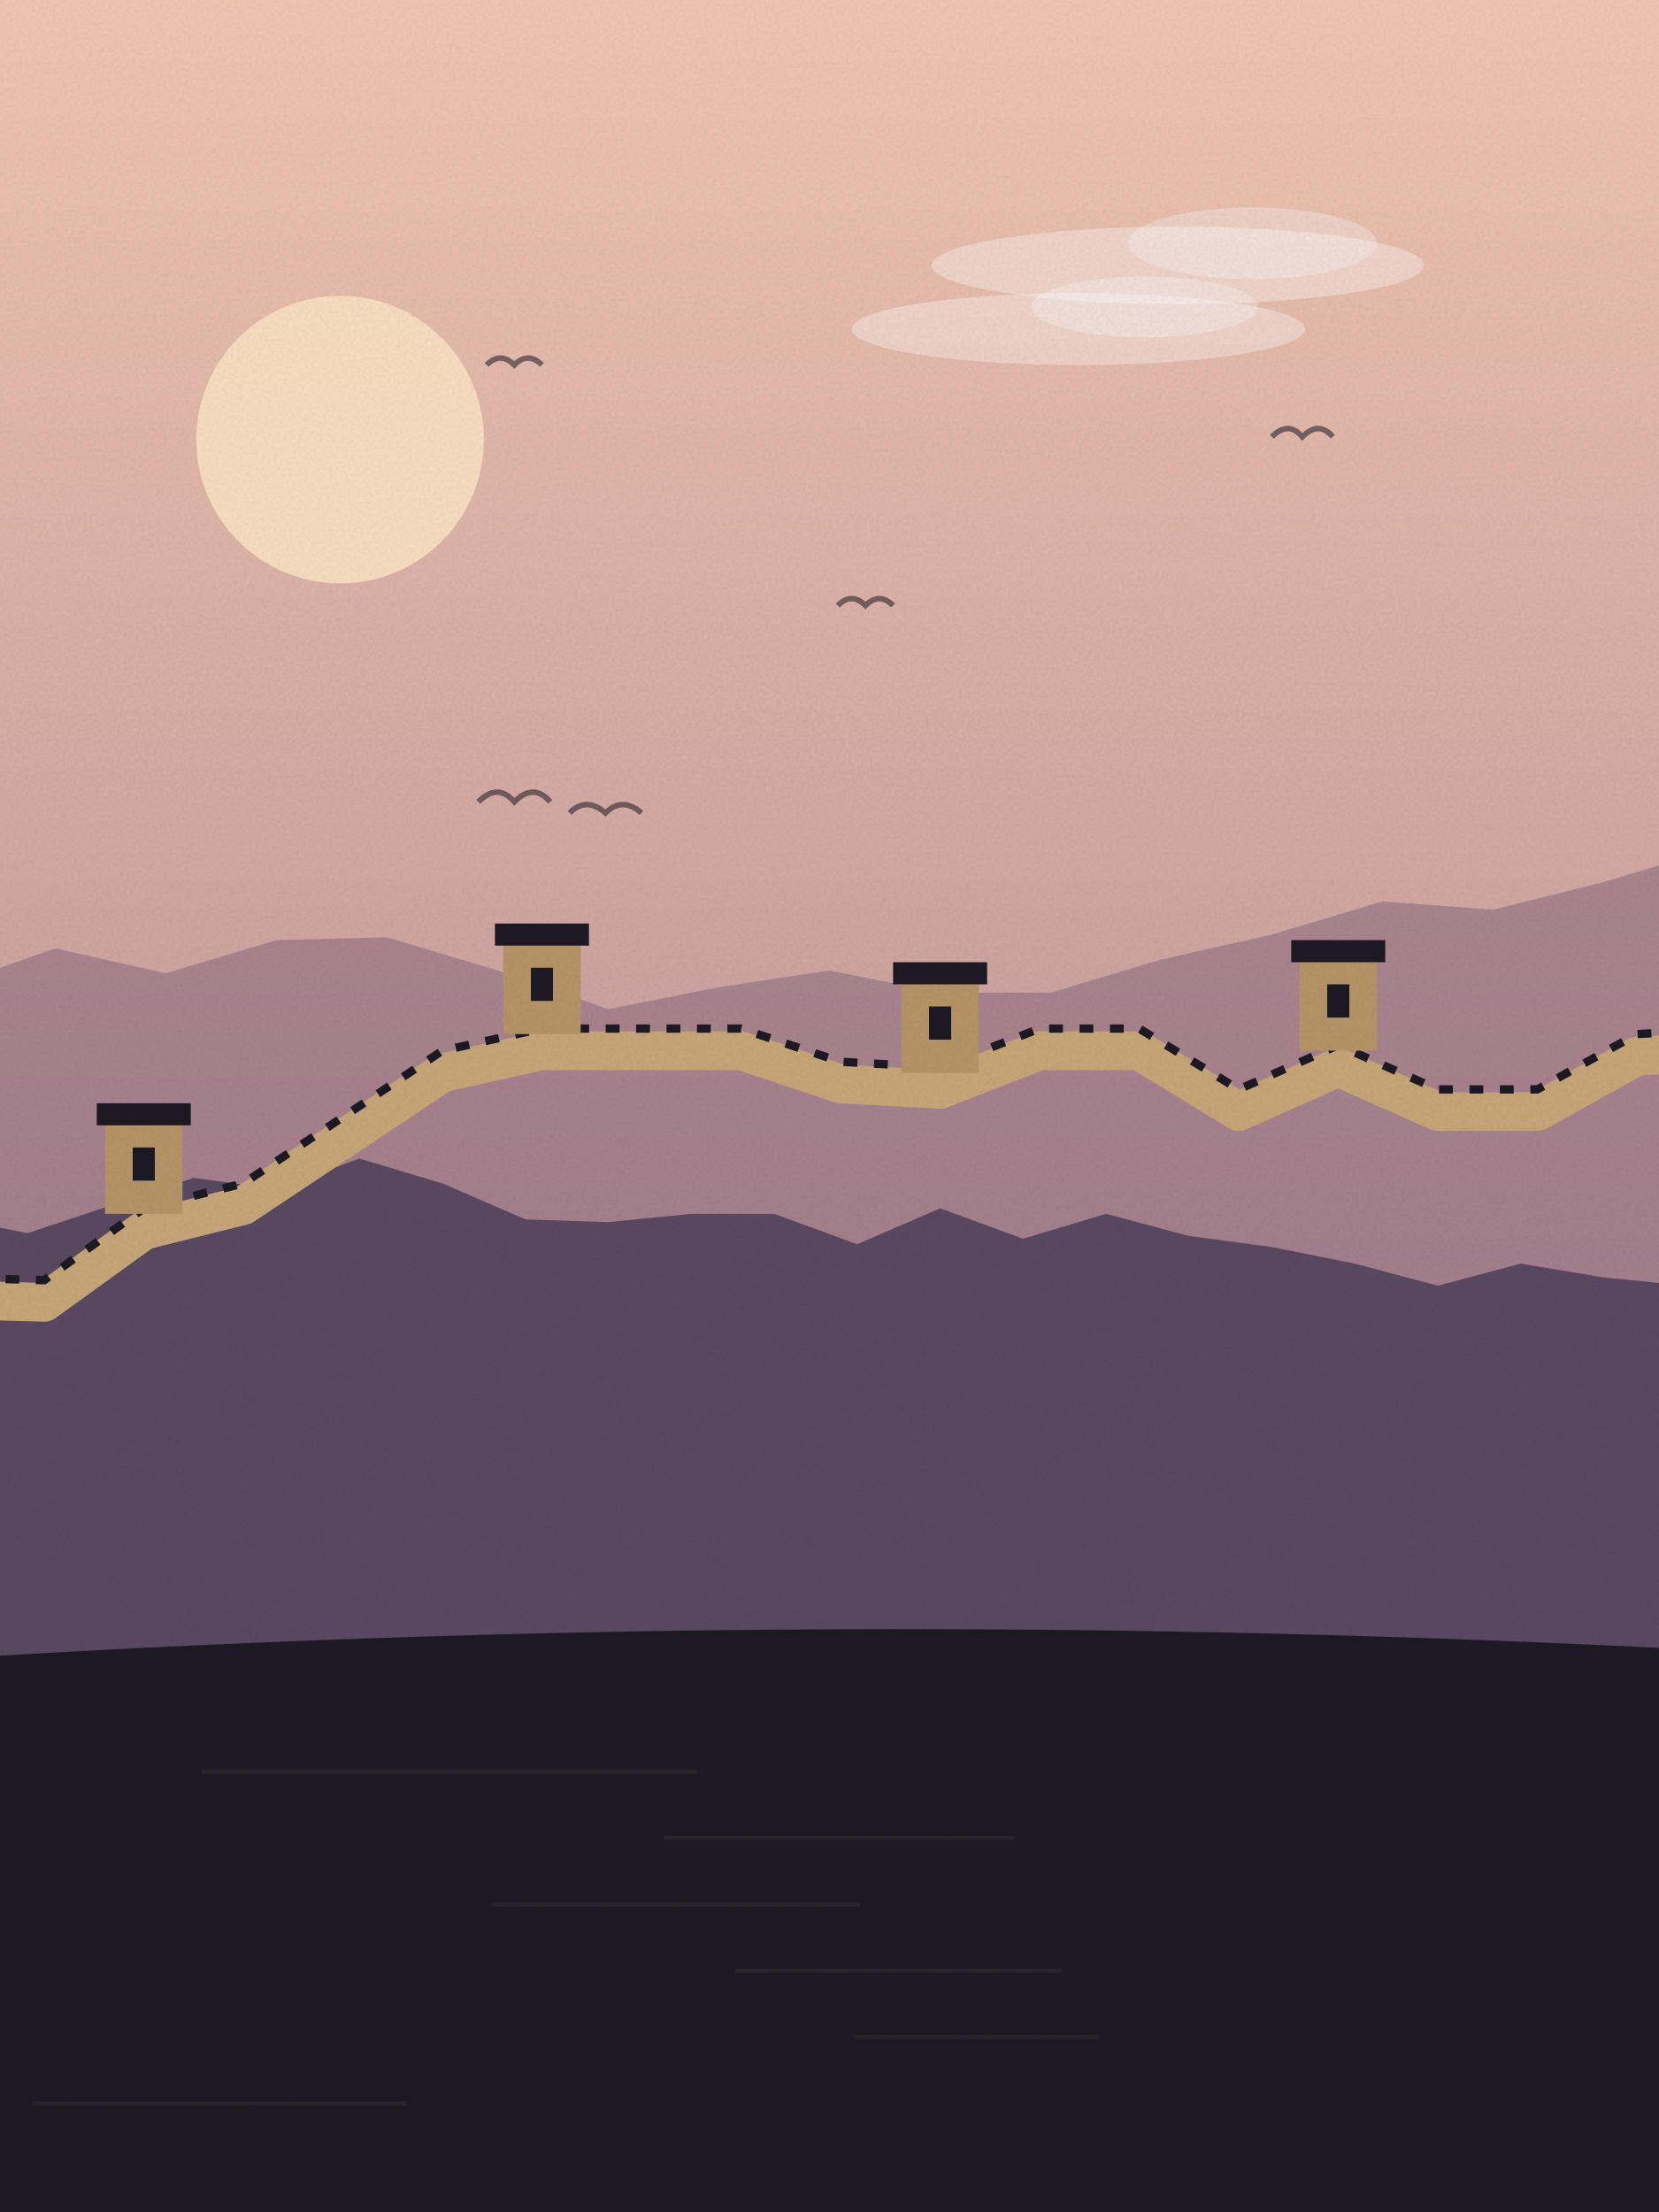
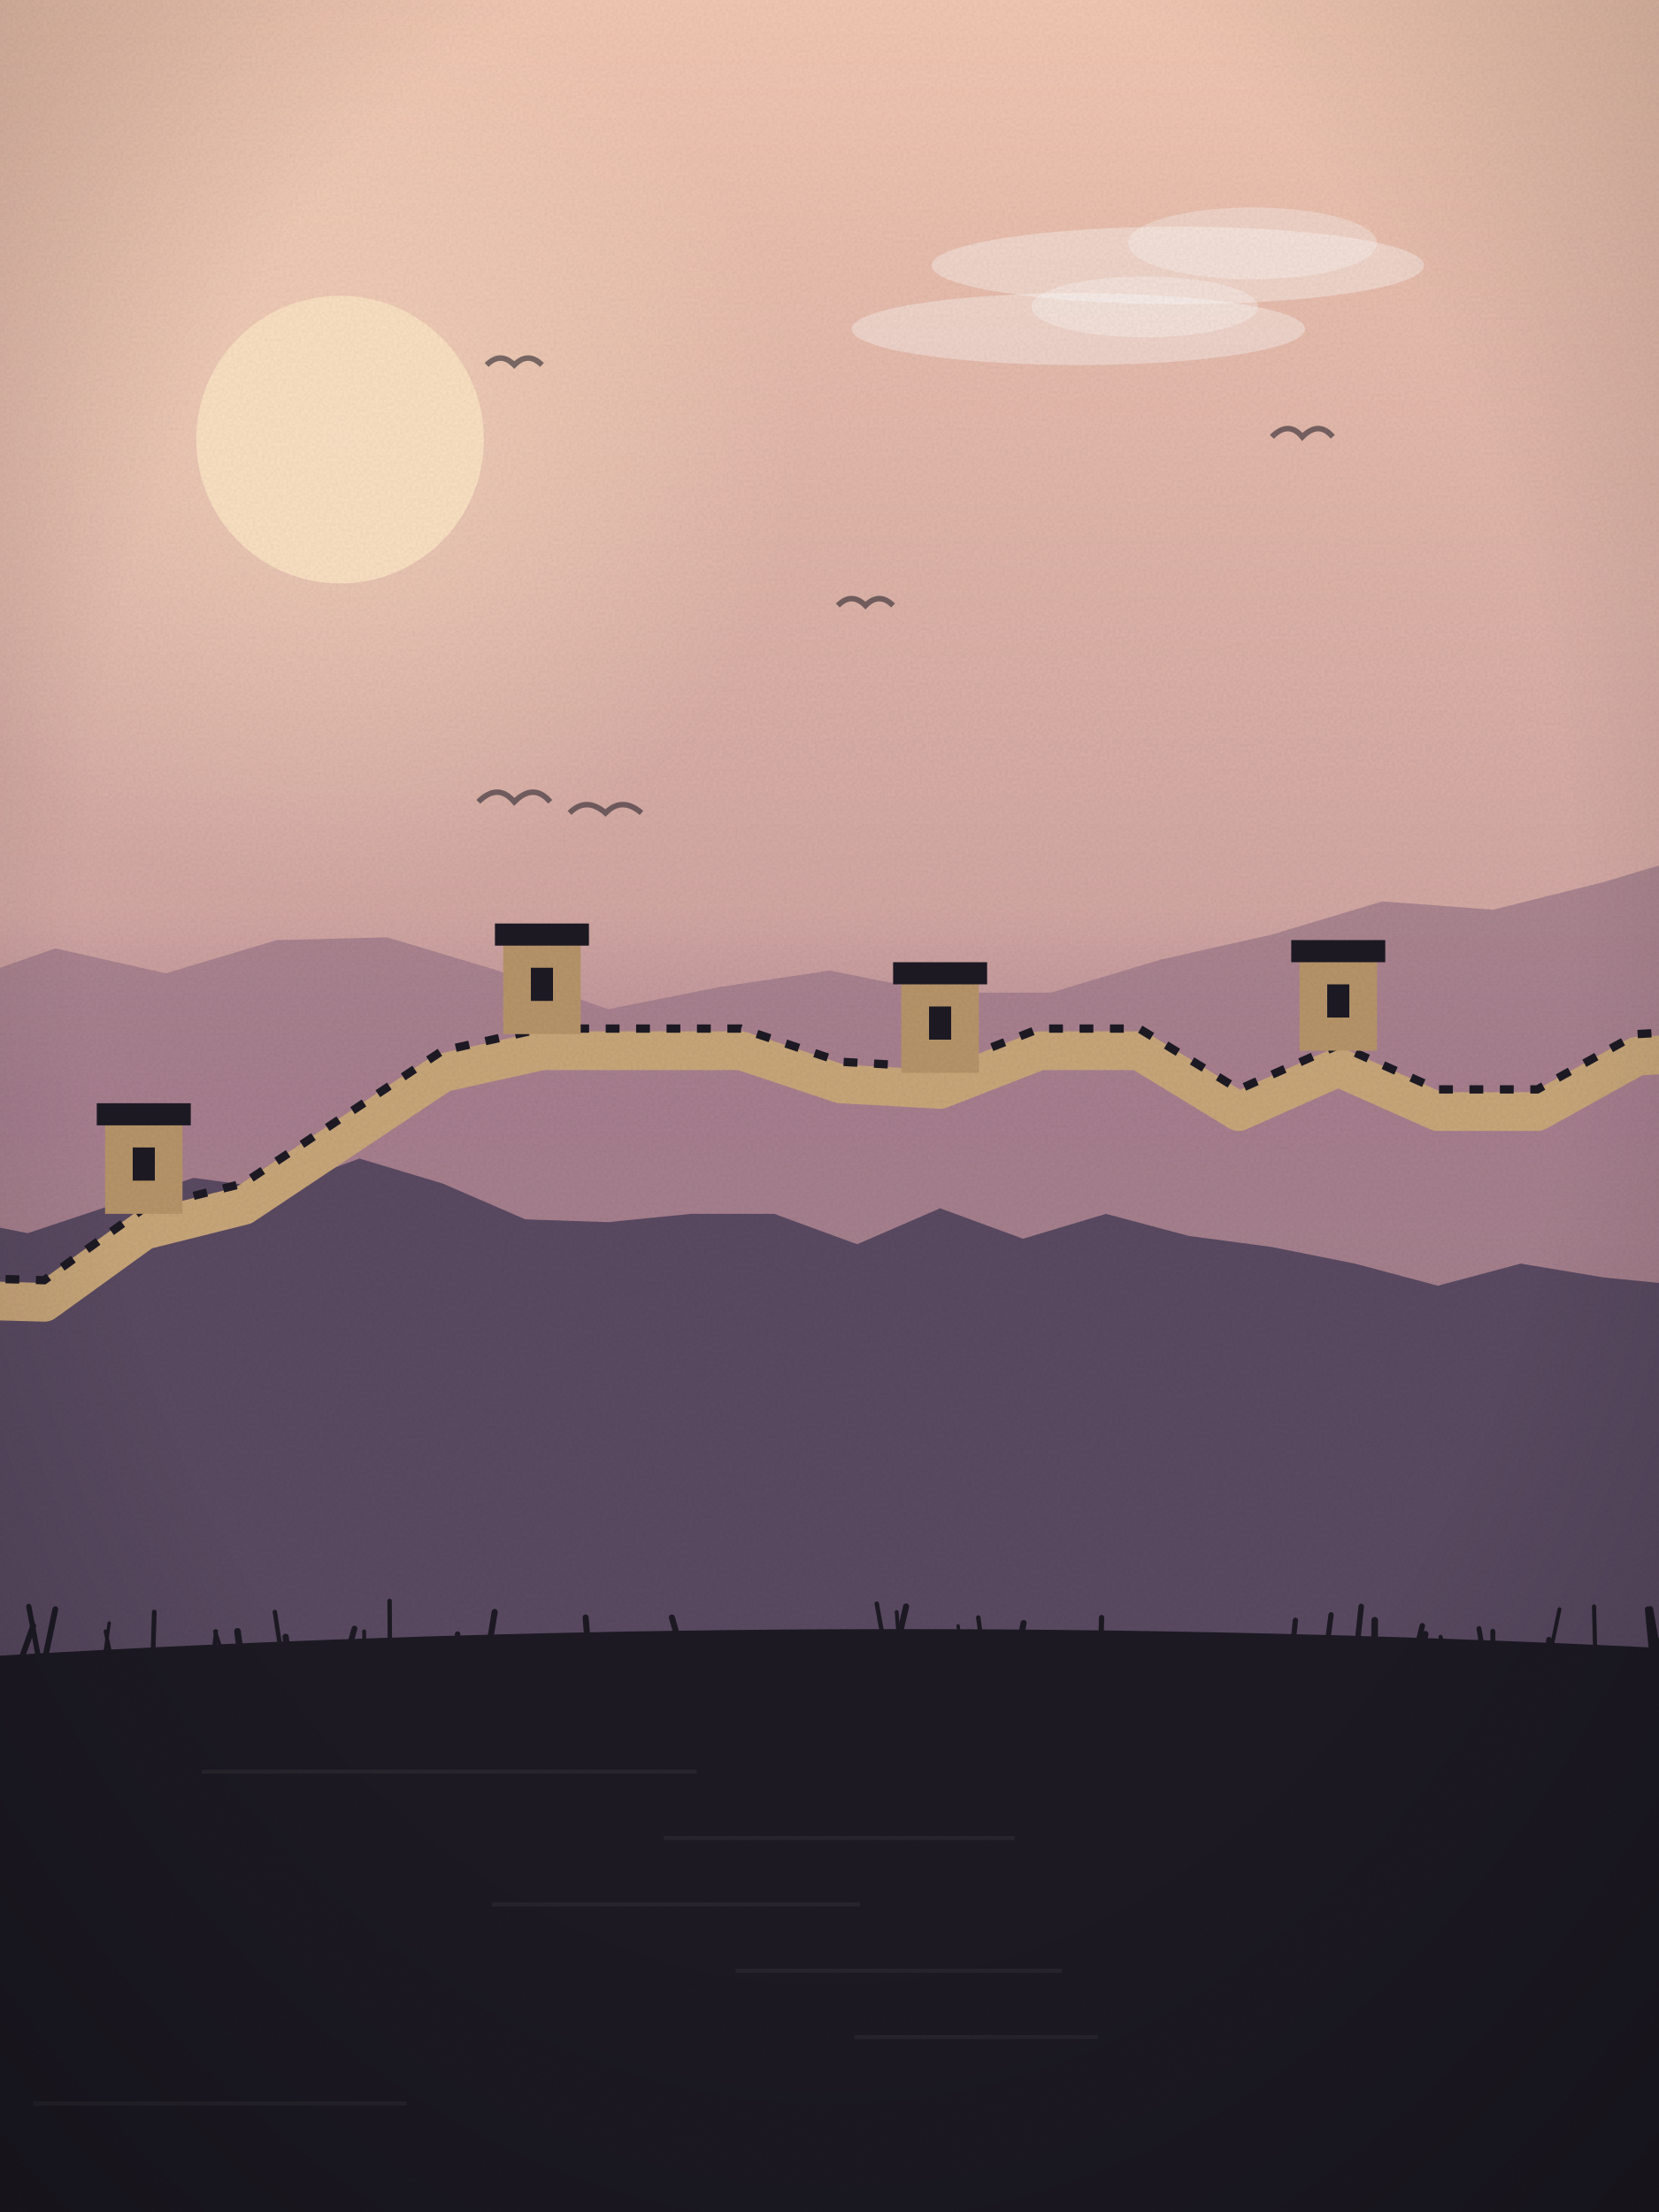
<svg xmlns="http://www.w3.org/2000/svg" viewBox="0 0 600 800" width="600" height="800">
  <defs>
    <linearGradient id="sk" x1="0" y1="0" x2="0" y2="1">
      <stop offset="0" stop-color="#f3c9b3" />
      <stop offset="1" stop-color="#a77a8f" />
    </linearGradient>
    <linearGradient id="wt" x1="0" y1="0" x2="0" y2="1">
      <stop offset="0" stop-color="#5a4a62" />
      <stop offset="1" stop-color="#1d1a24" />
    </linearGradient>
+     <radialGradient id="sg" cx=".5" cy=".5" r=".5">
+       <stop offset="0" stop-color="#fde3c4" stop-opacity=".55" />
+       <stop offset="1" stop-color="#fde3c4" stop-opacity="0" />
+     </radialGradient>
+     <linearGradient id="hz" x1="0" y1="0" x2="0" y2="1">
+       <stop offset="0" stop-color="#a77a8f" stop-opacity="0" />
+       <stop offset=".6" stop-color="#a77a8f" stop-opacity=".55" />
+       <stop offset="1" stop-color="#a77a8f" stop-opacity="0" />
+     </linearGradient>
+     <radialGradient id="vg" cx=".5" cy=".42" r=".75">
+       <stop offset=".6" stop-color="#000" stop-opacity="0" />
+       <stop offset="1" stop-color="#000" stop-opacity=".22" />
+     </radialGradient>
    <filter id="gr">
      <feTurbulence type="fractalNoise" baseFrequency=".9" numOctaves="2" seed="34" />
      <feColorMatrix values="0 0 0 0 0  0 0 0 0 0  0 0 0 0 0  0 0 0 .07 0" />
      <feComposite in2="SourceGraphic" operator="in" />
    </filter>
  </defs>
  <rect width="600" height="800" fill="url(#sk)" />
-   <circle cx="123" cy="159" r="52" fill="#fde3c4" opacity=".9" />
+   <circle cx="123" cy="159" r="166" fill="url(#sg)" />
+   <circle cx="123" cy="159" r="52" fill="#fde3c4" opacity=".92" />
  <ellipse cx="390" cy="119" rx="82" ry="13" fill="#fff" opacity=".35" />
  <ellipse cx="414" cy="111" rx="41" ry="11" fill="#fff" opacity=".3" />
  <ellipse cx="426" cy="96" rx="89" ry="14" fill="#fff" opacity=".35" />
  <ellipse cx="453" cy="88" rx="45" ry="13" fill="#fff" opacity=".3" />
  <path d="M176,132 q5,-5 10,0 q5,-5 10,0" fill="none" stroke="#1d1a24" stroke-width="2" opacity=".55" />
  <path d="M460,158 q6,-6 11,0 q6,-6 11,0" fill="none" stroke="#1d1a24" stroke-width="2" opacity=".55" />
  <path d="M173,290 q7,-7 13,0 q7,-7 13,0" fill="none" stroke="#1d1a24" stroke-width="2" opacity=".55" />
  <path d="M206,294 q6,-6 13,0 q6,-6 13,0" fill="none" stroke="#1d1a24" stroke-width="2" opacity=".55" />
  <path d="M303,219 q5,-5 10,0 q5,-5 10,0" fill="none" stroke="#1d1a24" stroke-width="2" opacity=".55" />
  <path d="M-20,800 L-20,357 L20,343 L60,352 L100,340 L140,339 L180,351 L220,365 L260,357 L300,351 L340,359 L380,359 L420,347 L460,338 L500,326 L540,329 L580,319 L620,307 L640,800 Z" fill="#8a6a7f" opacity=".55" />
+   <rect x="0" y="330" width="600" height="120" fill="url(#hz)" />
  <path d="M-20,800 L-20,440 L10,446 L40,436 L70,426 L100,430 L130,419 L160,428 L190,441 L220,442 L250,439 L280,439 L310,450 L340,437 L370,448 L400,439 L430,447 L460,451 L490,457 L520,465 L550,457 L580,462 L610,465 L640,800 Z" fill="#5a4a62" />
  <path d="M-20,800 L-20,461 L10,455 L40,461 L70,476 L100,475 L130,489 L160,503 L190,503 L220,498 L250,484 L280,478 L310,469 L340,480 L370,486 L400,494 L430,484 L460,473 L490,470 L520,476 L550,480 L580,482 L610,475 L640,800 Z" fill="#5a4a62" />
  <polyline points="-20,470 16,471 52,445 88,436 124,412 160,388 196,380 232,380 268,380 304,392 340,394 376,380 412,380 448,402 484,386 520,402 556,402 592,382 628,380" fill="none" stroke="#c9a77a" stroke-width="14" stroke-linejoin="round" />
  <polyline points="-20,470 16,471 52,445 88,436 124,412 160,388 196,380 232,380 268,380 304,392 340,394 376,380 412,380 448,402 484,386 520,402 556,402 592,382 628,380" fill="none" stroke="#1d1a24" stroke-width="3" stroke-dasharray="5 6" transform="translate(0,-8)" />
  <rect x="38" y="405" width="28" height="34" fill="#b8956a" />
  <rect x="35" y="399" width="34" height="8" fill="#1d1a24" />
  <rect x="48" y="415" width="8" height="12" fill="#1d1a24" />
  <rect x="182" y="340" width="28" height="34" fill="#b8956a" />
  <rect x="179" y="334" width="34" height="8" fill="#1d1a24" />
  <rect x="192" y="350" width="8" height="12" fill="#1d1a24" />
  <rect x="326" y="354" width="28" height="34" fill="#b8956a" />
  <rect x="323" y="348" width="34" height="8" fill="#1d1a24" />
  <rect x="336" y="364" width="8" height="12" fill="#1d1a24" />
  <rect x="470" y="346" width="28" height="34" fill="#b8956a" />
  <rect x="467" y="340" width="34" height="8" fill="#1d1a24" />
  <rect x="480" y="356" width="8" height="12" fill="#1d1a24" />
  <rect x="614" y="340" width="28" height="34" fill="#b8956a" />
  <rect x="611" y="334" width="34" height="8" fill="#1d1a24" />
  <rect x="624" y="350" width="8" height="12" fill="#1d1a24" />
  <path d="M-20,800 L-20,600 Q300.0,580 620,597 L620,800 Z" fill="#1d1a24" />
  <rect x="73" y="640" width="179" height="1.5" fill="#fff" opacity=".05" />
  <rect x="240" y="664" width="127" height="1.5" fill="#fff" opacity=".05" />
  <rect x="178" y="688" width="133" height="1.5" fill="#fff" opacity=".05" />
  <rect x="266" y="712" width="118" height="1.5" fill="#fff" opacity=".05" />
  <rect x="309" y="736" width="88" height="1.5" fill="#fff" opacity=".05" />
  <rect x="12" y="760" width="135" height="1.5" fill="#fff" opacity=".05" />
+   <path d="M-1,601 q-1.4,-10 -2.8,-20" fill="none" stroke="#1d1a24" stroke-width="2.2" stroke-linecap="round" />
+   <path d="M37,604 q1.3,-8 2.5,-17" fill="none" stroke="#1d1a24" stroke-width="1.2" stroke-linecap="round" />
+   <path d="M65,611 q1.6,-8 3.1,-15" fill="none" stroke="#1d1a24" stroke-width="1.6" stroke-linecap="round" />
+   <path d="M450,602 q0.4,-5 0.7,-10" fill="none" stroke="#1d1a24" stroke-width="1.4" stroke-linecap="round" />
+   <path d="M538,608 q-1.5,-9 -3.1,-19" fill="none" stroke="#1d1a24" stroke-width="1.8" stroke-linecap="round" />
+   <path d="M163,614 q0.3,-6 0.5,-13" fill="none" stroke="#1d1a24" stroke-width="1.3" stroke-linecap="round" />
+   <path d="M81,600 q-1.6,-5 -3.2,-10" fill="none" stroke="#1d1a24" stroke-width="1.4" stroke-linecap="round" />
+   <path d="M76,611 q1.1,-11 2.1,-21" fill="none" stroke="#1d1a24" stroke-width="1.5" stroke-linecap="round" />
+   <path d="M132,613 q-0.1,-11 -0.3,-23" fill="none" stroke="#1d1a24" stroke-width="1.4" stroke-linecap="round" />
+   <path d="M248,602 q-2.5,-8 -5.0,-17" fill="none" stroke="#1d1a24" stroke-width="2.2" stroke-linecap="round" />
+   <path d="M142,614 q-1.2,-8 -2.4,-15" fill="none" stroke="#1d1a24" stroke-width="2.1" stroke-linecap="round" />
+   <path d="M105,606 q-0.9,-7 -1.7,-14" fill="none" stroke="#1d1a24" stroke-width="2.3" stroke-linecap="round" />
+   <path d="M530,607 q-2.4,-6 -4.7,-12" fill="none" stroke="#1d1a24" stroke-width="2.0" stroke-linecap="round" />
+   <path d="M527,611 q-3.0,-10 -6.0,-19" fill="none" stroke="#1d1a24" stroke-width="1.5" stroke-linecap="round" />
+   <path d="M463,604 q2.0,-5 4.0,-10" fill="none" stroke="#1d1a24" stroke-width="1.9" stroke-linecap="round" />
+   <path d="M326,605 q-0.9,-11 -1.7,-22" fill="none" stroke="#1d1a24" stroke-width="1.4" stroke-linecap="round" />
+   <path d="M540,609 q-0.0,-9 -0.1,-19" fill="none" stroke="#1d1a24" stroke-width="1.8" stroke-linecap="round" />
+   <path d="M478,610 q1.7,-13 3.4,-26" fill="none" stroke="#1d1a24" stroke-width="1.9" stroke-linecap="round" />
+   <path d="M323,601 q2.4,-10 4.7,-20" fill="none" stroke="#1d1a24" stroke-width="2.2" stroke-linecap="round" />
+   <path d="M261,606 q-2.7,-7 -5.3,-14" fill="none" stroke="#1d1a24" stroke-width="1.5" stroke-linecap="round" />
+   <path d="M577,600 q-0.2,-9 -0.5,-19" fill="none" stroke="#1d1a24" stroke-width="1.5" stroke-linecap="round" />
+   <path d="M607,600 q-2.6,-10 -5.2,-21" fill="none" stroke="#1d1a24" stroke-width="2.2" stroke-linecap="round" />
+   <path d="M350,612 q-1.8,-12 -3.5,-24" fill="none" stroke="#1d1a24" stroke-width="1.2" stroke-linecap="round" />
+   <path d="M-6,610 q0.5,-5 1.1,-9" fill="none" stroke="#1d1a24" stroke-width="1.3" stroke-linecap="round" />
+   <path d="M600,600 q-1.6,-9 -3.2,-18" fill="none" stroke="#1d1a24" stroke-width="2.2" stroke-linecap="round" />
+   <path d="M601,607 q-0.4,-7 -0.9,-13" fill="none" stroke="#1d1a24" stroke-width="2.0" stroke-linecap="round" />
+   <path d="M356,601 q-1.1,-8 -2.2,-16" fill="none" stroke="#1d1a24" stroke-width="1.6" stroke-linecap="round" />
+   <path d="M165,609 q0.3,-9 0.5,-18" fill="none" stroke="#1d1a24" stroke-width="2.0" stroke-linecap="round" />
+   <path d="M309,612 q2.1,-5 4.3,-9" fill="none" stroke="#1d1a24" stroke-width="1.2" stroke-linecap="round" />
+   <path d="M606,609 q1.0,-10 1.9,-20" fill="none" stroke="#1d1a24" stroke-width="1.9" stroke-linecap="round" />
+   <path d="M348,609 q1.2,-9 2.4,-19" fill="none" stroke="#1d1a24" stroke-width="1.5" stroke-linecap="round" />
+   <path d="M258,608 q-2.2,-7 -4.3,-13" fill="none" stroke="#1d1a24" stroke-width="1.8" stroke-linecap="round" />
+   <path d="M398,602 q0.2,-8 0.4,-17" fill="none" stroke="#1d1a24" stroke-width="1.9" stroke-linecap="round" />
+   <path d="M467,601 q0.8,-8 1.5,-15" fill="none" stroke="#1d1a24" stroke-width="1.9" stroke-linecap="round" />
+   <path d="M119,604 q-2.5,-5 -5.1,-10" fill="none" stroke="#1d1a24" stroke-width="1.4" stroke-linecap="round" />
+   <path d="M141,603 q-0.0,-12 -0.1,-24" fill="none" stroke="#1d1a24" stroke-width="1.6" stroke-linecap="round" />
+   <path d="M559,606 q2.5,-12 5.0,-24" fill="none" stroke="#1d1a24" stroke-width="1.4" stroke-linecap="round" />
+   <path d="M88,607 q-1.0,-9 -2.1,-17" fill="none" stroke="#1d1a24" stroke-width="2.4" stroke-linecap="round" />
+   <path d="M14,600 q-1.8,-10 -3.6,-19" fill="none" stroke="#1d1a24" stroke-width="1.9" stroke-linecap="round" />
+   <path d="M15,606 q2.5,-12 5.0,-24" fill="none" stroke="#1d1a24" stroke-width="2.1" stroke-linecap="round" />
+   <path d="M7,602 q2.5,-7 5.0,-14" fill="none" stroke="#1d1a24" stroke-width="2.1" stroke-linecap="round" />
+   <path d="M559,613 q0.6,-10 1.2,-20" fill="none" stroke="#1d1a24" stroke-width="2.0" stroke-linecap="round" />
+   <path d="M461,614 q0.2,-5 0.4,-10" fill="none" stroke="#1d1a24" stroke-width="1.5" stroke-linecap="round" />
+   <path d="M511,611 q2.2,-10 4.5,-20" fill="none" stroke="#1d1a24" stroke-width="2.3" stroke-linecap="round" />
+   <path d="M490,604 q1.1,-12 2.3,-23" fill="none" stroke="#1d1a24" stroke-width="2.0" stroke-linecap="round" />
+   <path d="M182,613 q-1.1,-5 -2.1,-9" fill="none" stroke="#1d1a24" stroke-width="2.0" stroke-linecap="round" />
+   <path d="M598,603 q-1.1,-10 -2.1,-21" fill="none" stroke="#1d1a24" stroke-width="2.0" stroke-linecap="round" />
+   <path d="M41,603 q-1.4,-6 -2.8,-13" fill="none" stroke="#1d1a24" stroke-width="1.4" stroke-linecap="round" />
+   <path d="M213,600 q-0.6,-8 -1.2,-15" fill="none" stroke="#1d1a24" stroke-width="2.2" stroke-linecap="round" />
+   <path d="M509,610 q2.7,-11 5.4,-22" fill="none" stroke="#1d1a24" stroke-width="2.0" stroke-linecap="round" />
+   <path d="M175,607 q2.0,-12 3.9,-24" fill="none" stroke="#1d1a24" stroke-width="2.2" stroke-linecap="round" />
+   <path d="M241,602 q-2.7,-5 -5.3,-9" fill="none" stroke="#1d1a24" stroke-width="1.8" stroke-linecap="round" />
+   <path d="M280,611 q-2.6,-7 -5.1,-14" fill="none" stroke="#1d1a24" stroke-width="1.4" stroke-linecap="round" />
+   <path d="M186,609 q-1.1,-8 -2.1,-15" fill="none" stroke="#1d1a24" stroke-width="1.3" stroke-linecap="round" />
+   <path d="M567,612 q2.3,-6 4.7,-12" fill="none" stroke="#1d1a24" stroke-width="1.8" stroke-linecap="round" />
+   <path d="M163,614 q-2.5,-7 -5.0,-13" fill="none" stroke="#1d1a24" stroke-width="1.7" stroke-linecap="round" />
+   <path d="M459,606 q2.0,-5 4.0,-10" fill="none" stroke="#1d1a24" stroke-width="2.3" stroke-linecap="round" />
+   <path d="M242,607 q2.8,-5 5.6,-10" fill="none" stroke="#1d1a24" stroke-width="2.2" stroke-linecap="round" />
+   <path d="M123,608 q2.6,-10 5.2,-19" fill="none" stroke="#1d1a24" stroke-width="2.1" stroke-linecap="round" />
+   <path d="M430,605 q2.5,-7 5.0,-13" fill="none" stroke="#1d1a24" stroke-width="2.4" stroke-linecap="round" />
+   <path d="M143,613 q0.1,-6 0.2,-13" fill="none" stroke="#1d1a24" stroke-width="1.3" stroke-linecap="round" />
+   <path d="M600,611 q0.4,-9 0.9,-18" fill="none" stroke="#1d1a24" stroke-width="2.4" stroke-linecap="round" />
+   <path d="M321,602 q-1.9,-11 -3.9,-22" fill="none" stroke="#1d1a24" stroke-width="1.6" stroke-linecap="round" />
+   <path d="M410,612 q0.3,-5 0.6,-9" fill="none" stroke="#1d1a24" stroke-width="1.3" stroke-linecap="round" />
+   <path d="M365,613 q2.6,-13 5.2,-26" fill="none" stroke="#1d1a24" stroke-width="2.2" stroke-linecap="round" />
+   <path d="M497,606 q0.1,-10 0.2,-20" fill="none" stroke="#1d1a24" stroke-width="2.4" stroke-linecap="round" />
+   <path d="M55,609 q0.4,-13 0.8,-26" fill="none" stroke="#1d1a24" stroke-width="1.7" stroke-linecap="round" />
+   <path d="M265,610 q2.7,-9 5.4,-19" fill="none" stroke="#1d1a24" stroke-width="1.8" stroke-linecap="round" />
+   <path d="M494,608 q2.4,-6 4.9,-13" fill="none" stroke="#1d1a24" stroke-width="1.5" stroke-linecap="round" />
+   <path d="M103,606 q-1.8,-11 -3.6,-23" fill="none" stroke="#1d1a24" stroke-width="1.6" stroke-linecap="round" />
+   <rect width="600" height="800" fill="url(#vg)" />
  <rect width="600" height="800" filter="url(#gr)" opacity=".9" />
</svg>
